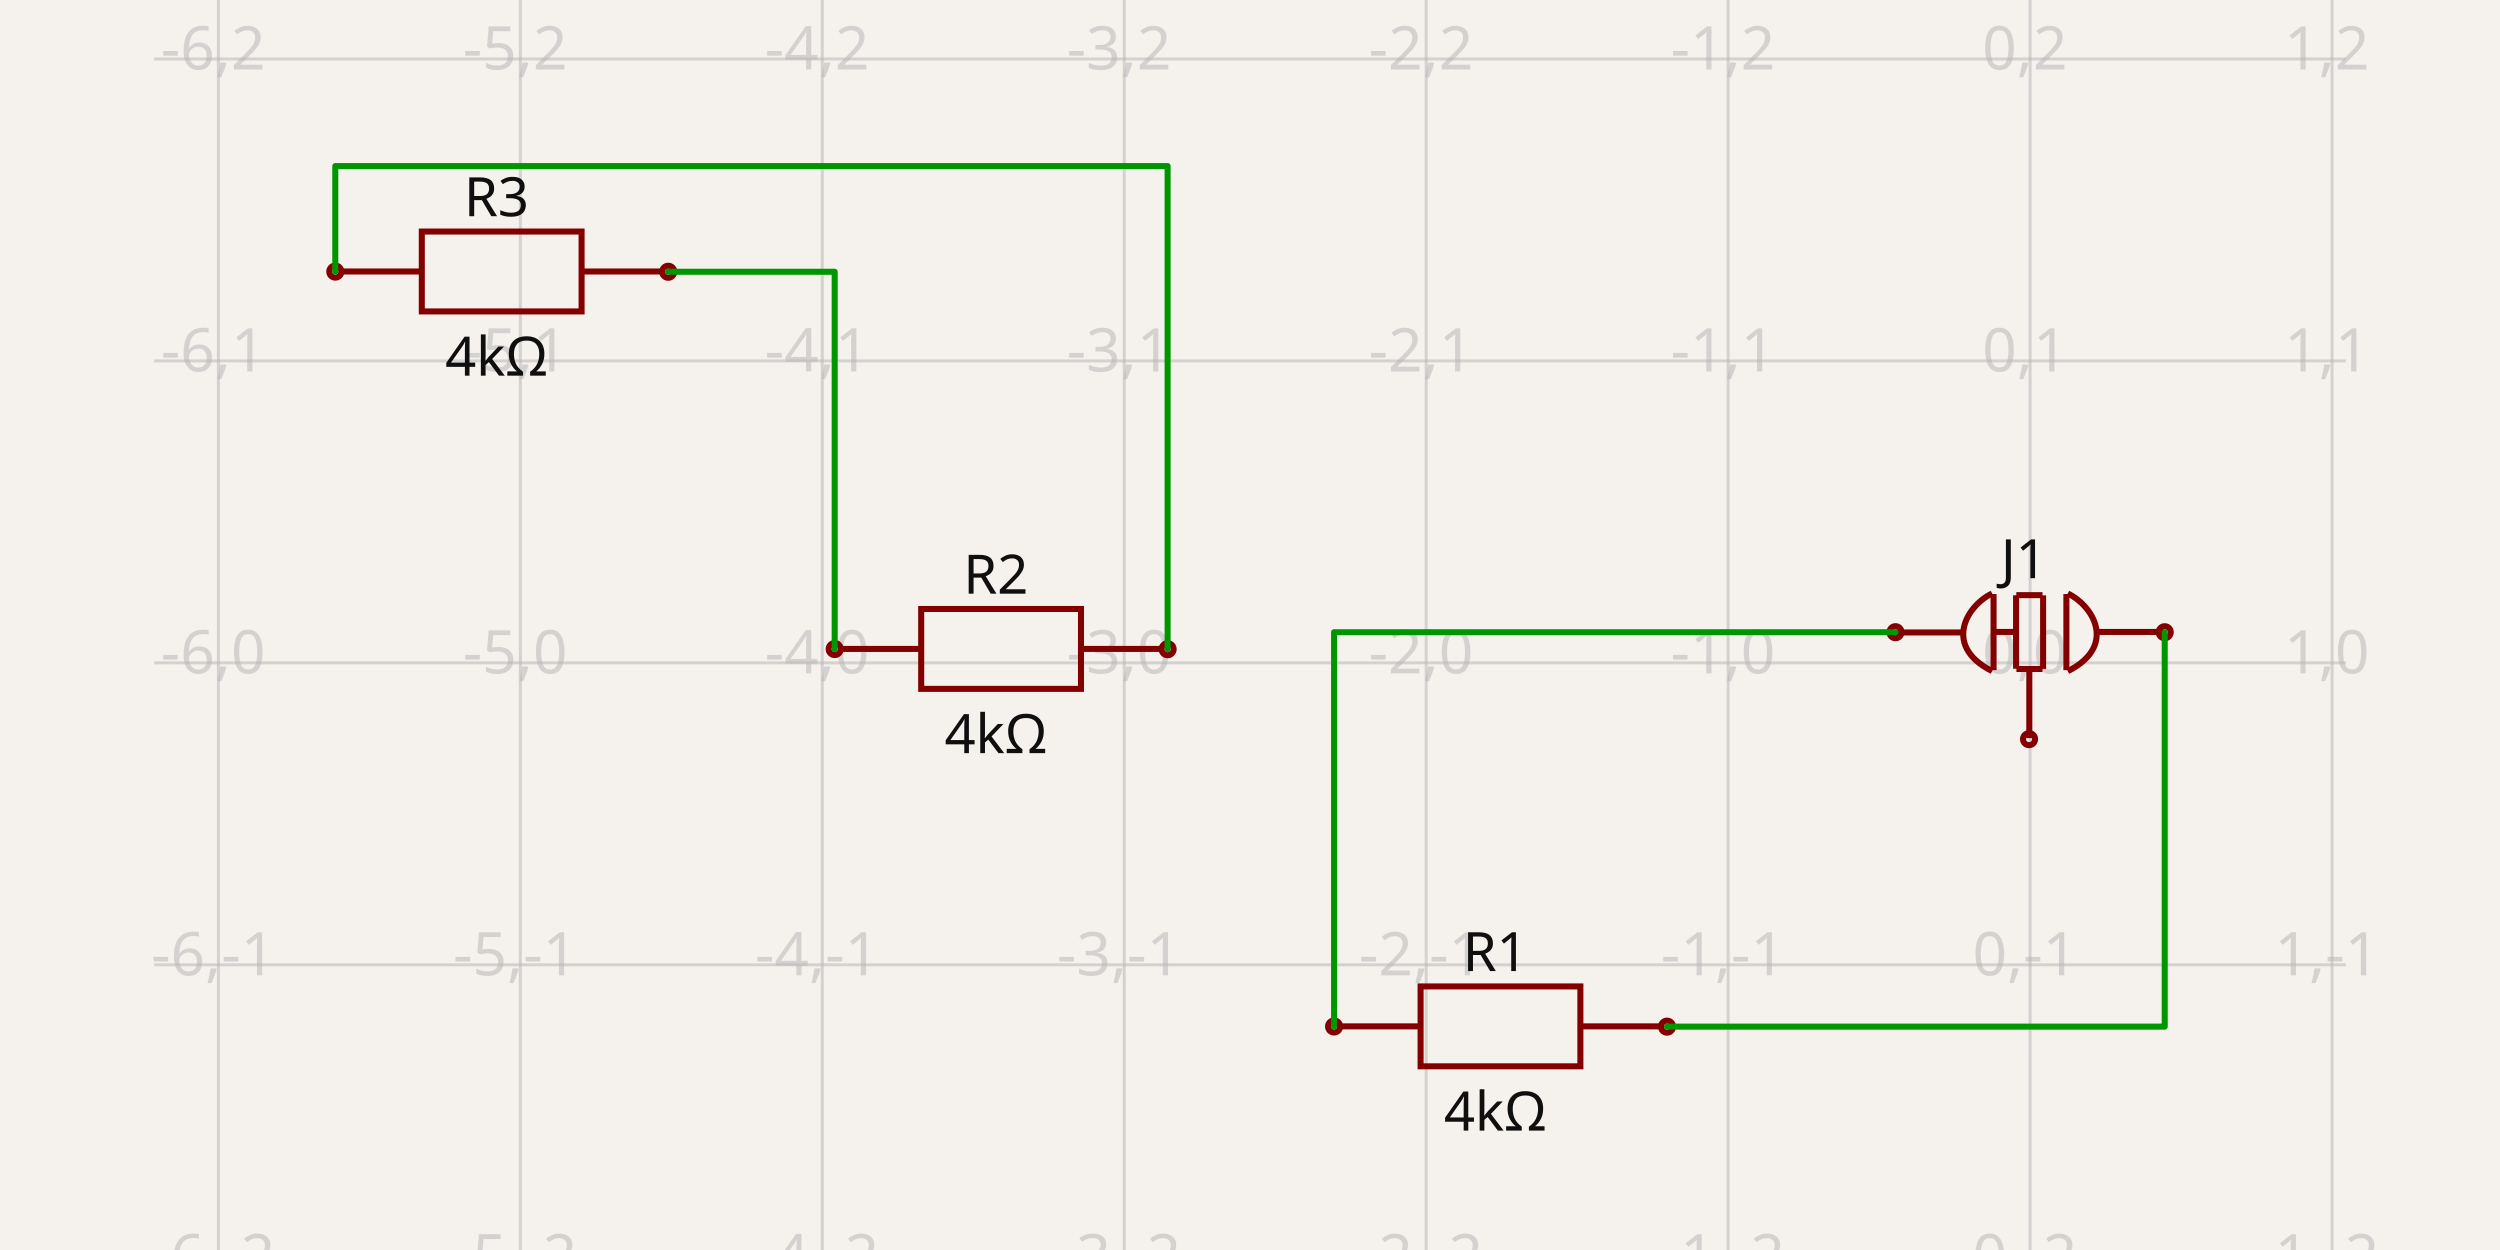
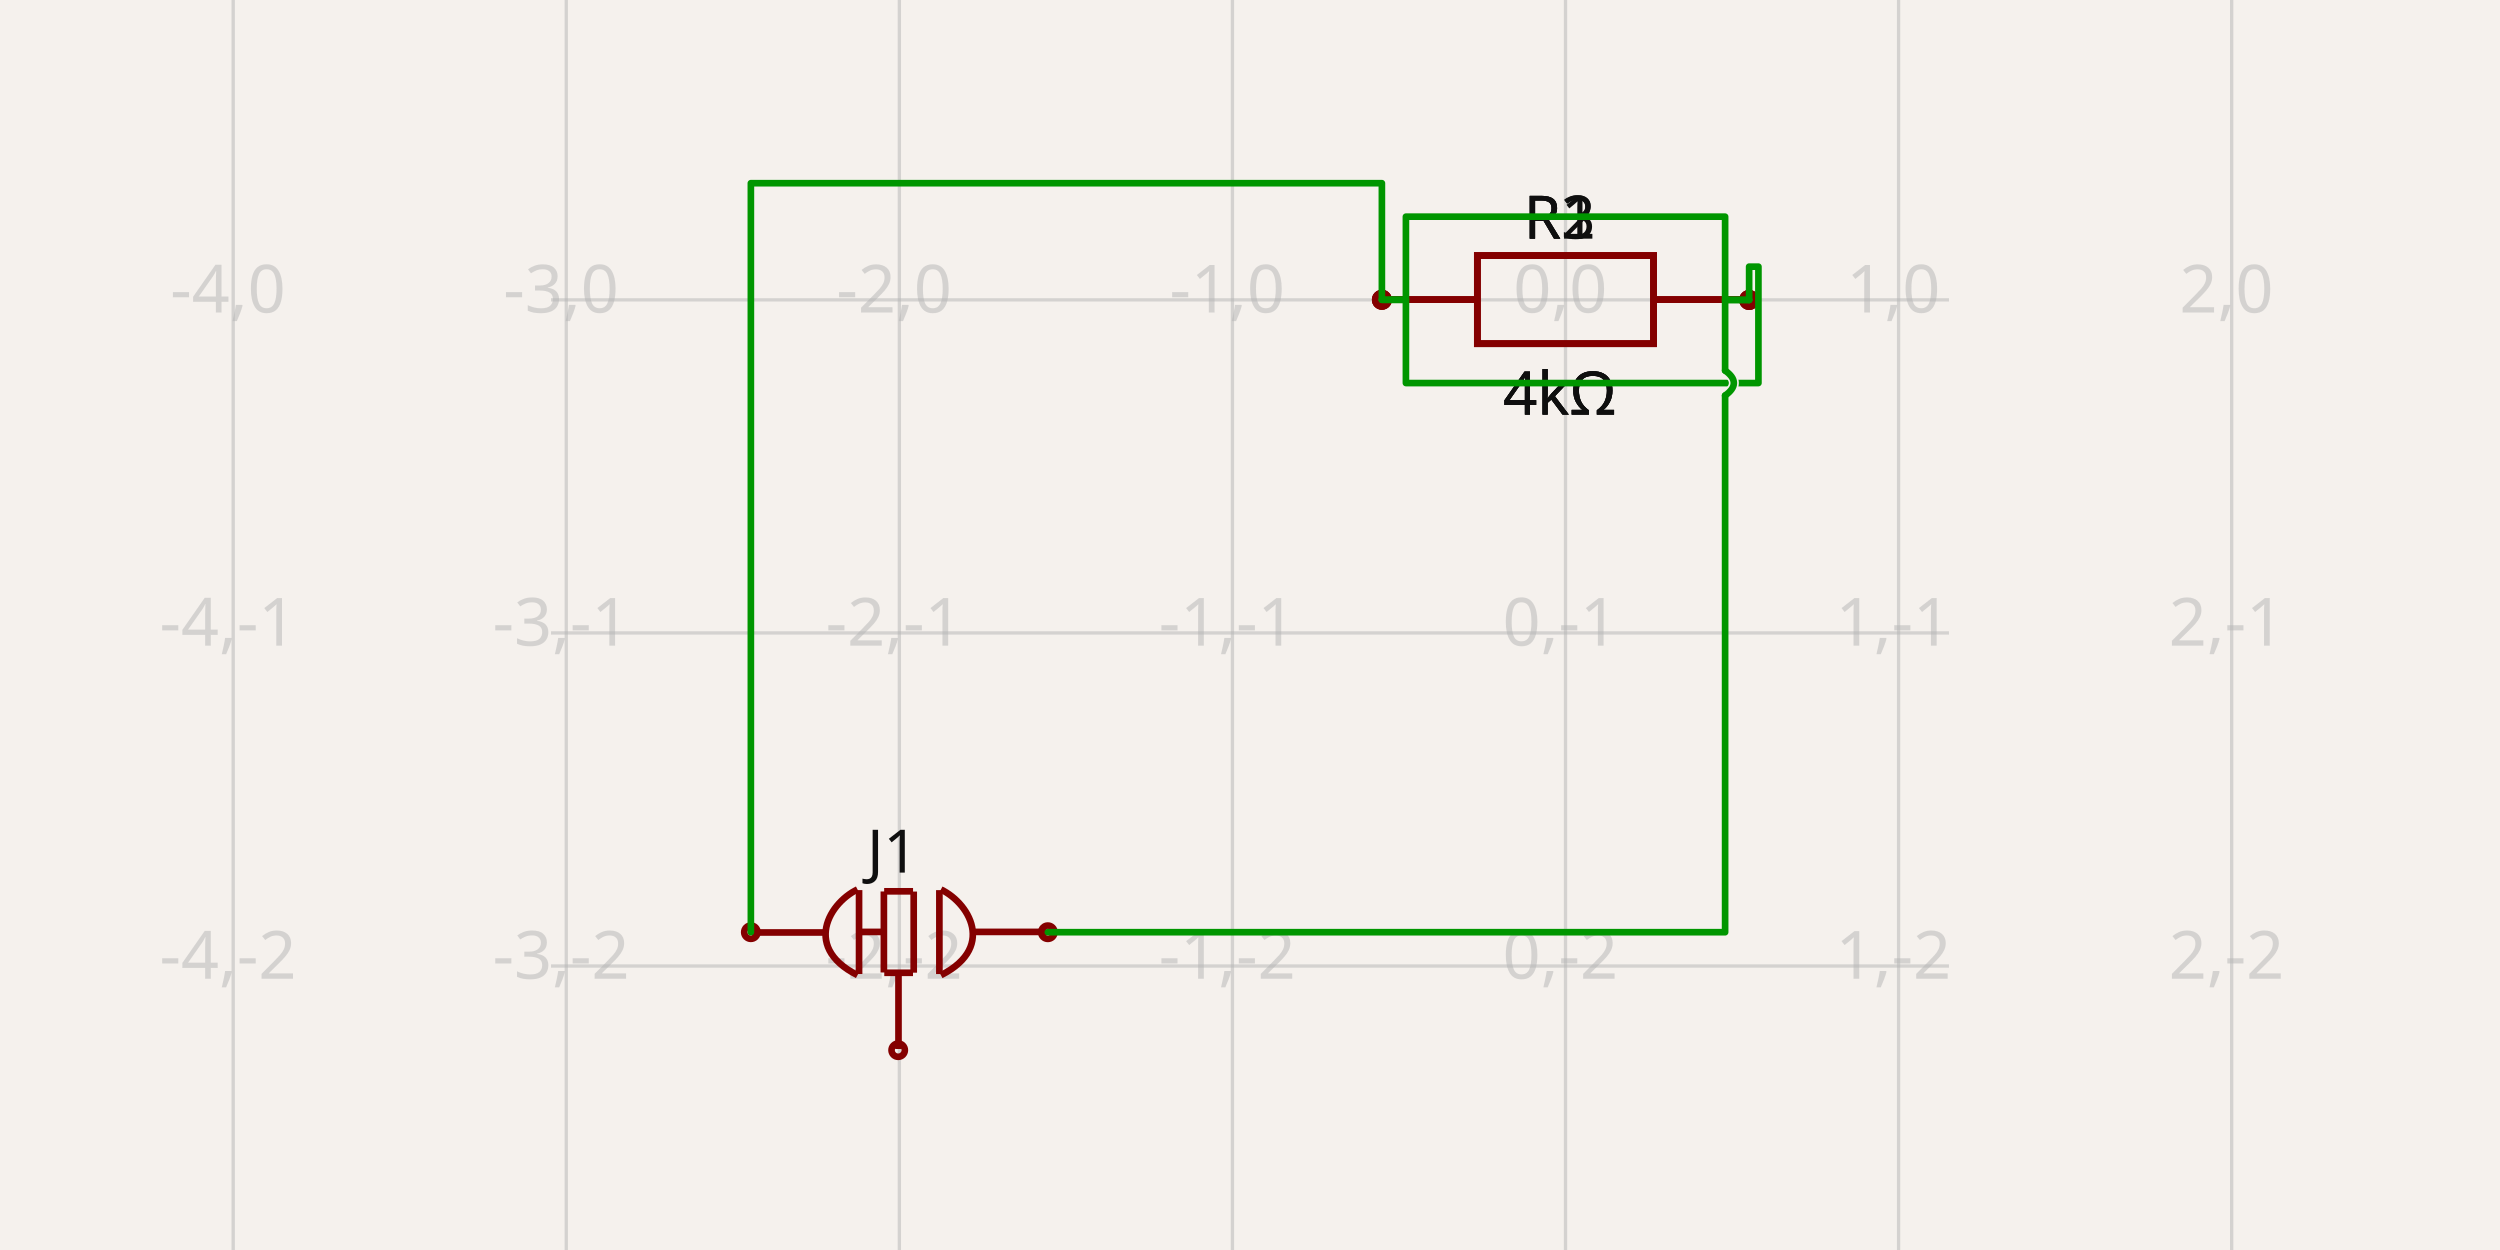
- <svg xmlns="http://www.w3.org/2000/svg" width="1200" height="600" style="background-color: rgb(245, 241, 237)" data-real-to-screen-transform="matrix(144.9375470753,0,0,-144.9375470753,974.4473630975,318.1754111736)">
+ <svg xmlns="http://www.w3.org/2000/svg" width="1200" height="600" style="background-color: rgb(245, 241, 237)" data-real-to-screen-transform="matrix(159.8775432027,0,0,-159.8775432027,751.4448101804,143.9334754211)">
  <style>
              .boundary { fill: rgb(245, 241, 237); }
              .schematic-boundary { fill: none; stroke: #fff; }
              .component { fill: none; stroke: rgb(132, 0, 0); }
              .chip { fill: rgb(255, 255, 194); stroke: rgb(132, 0, 0); }
              .component-pin { fill: none; stroke: rgb(132, 0, 0); }
              .trace:hover {
                filter: invert(1);
              }
              .trace:hover .trace-crossing-outline {
                opacity: 0;
              }
              .text { font-family: sans-serif; fill: rgb(0, 150, 0); }
              .pin-number { fill: rgb(169, 0, 0); }
              .port-label { fill: rgb(0, 100, 100); }
              .component-name { fill: rgb(0, 100, 100); }
            </style>
  <rect class="boundary" x="0" y="0" width="1200" height="600" />
  <g class="grid">
-     <line x1="-40.115" y1="600" x2="-40.115" y2="-1.1198153515579179e-10" stroke="rgb(181, 181, 181)" stroke-width="1.449" stroke-opacity="0.5" />
-     <line x1="104.822" y1="600" x2="104.822" y2="-1.1198153515579179e-10" stroke="rgb(181, 181, 181)" stroke-width="1.449" stroke-opacity="0.5" />
-     <line x1="249.76" y1="600" x2="249.76" y2="-1.1198153515579179e-10" stroke="rgb(181, 181, 181)" stroke-width="1.449" stroke-opacity="0.5" />
-     <line x1="394.697" y1="600" x2="394.697" y2="-1.1198153515579179e-10" stroke="rgb(181, 181, 181)" stroke-width="1.449" stroke-opacity="0.5" />
-     <line x1="539.635" y1="600" x2="539.635" y2="-1.1198153515579179e-10" stroke="rgb(181, 181, 181)" stroke-width="1.449" stroke-opacity="0.5" />
-     <line x1="684.572" y1="600" x2="684.572" y2="-1.1198153515579179e-10" stroke="rgb(181, 181, 181)" stroke-width="1.449" stroke-opacity="0.5" />
-     <line x1="829.51" y1="600" x2="829.51" y2="-1.1198153515579179e-10" stroke="rgb(181, 181, 181)" stroke-width="1.449" stroke-opacity="0.5" />
-     <line x1="974.447" y1="600" x2="974.447" y2="-1.1198153515579179e-10" stroke="rgb(181, 181, 181)" stroke-width="1.449" stroke-opacity="0.5" />
-     <line x1="1119.385" y1="600" x2="1119.385" y2="-1.1198153515579179e-10" stroke="rgb(181, 181, 181)" stroke-width="1.449" stroke-opacity="0.5" />
-     <line x1="1264.322" y1="600" x2="1264.322" y2="-1.1198153515579179e-10" stroke="rgb(181, 181, 181)" stroke-width="1.449" stroke-opacity="0.5" />
-     <line x1="73.977" y1="608.051" x2="1126.023" y2="608.051" stroke="rgb(181, 181, 181)" stroke-width="1.449" stroke-opacity="0.5" />
-     <line x1="73.977" y1="463.113" x2="1126.023" y2="463.113" stroke="rgb(181, 181, 181)" stroke-width="1.449" stroke-opacity="0.5" />
-     <line x1="73.977" y1="318.175" x2="1126.023" y2="318.175" stroke="rgb(181, 181, 181)" stroke-width="1.449" stroke-opacity="0.5" />
-     <line x1="73.977" y1="173.238" x2="1126.023" y2="173.238" stroke="rgb(181, 181, 181)" stroke-width="1.449" stroke-opacity="0.5" />
-     <line x1="73.977" y1="28.3" x2="1126.023" y2="28.3" stroke="rgb(181, 181, 181)" stroke-width="1.449" stroke-opacity="0.5" />
-     <line x1="73.977" y1="-116.637" x2="1126.023" y2="-116.637" stroke="rgb(181, 181, 181)" stroke-width="1.449" stroke-opacity="0.5" />
-     <text x="-42.615" y="603.051" fill="rgb(181, 181, 181)" font-size="28.988" fill-opacity="0.5" text-anchor="middle" dominant-baseline="middle" font-family="sans-serif">-7,-2</text>
-     <text x="-42.615" y="458.113" fill="rgb(181, 181, 181)" font-size="28.988" fill-opacity="0.5" text-anchor="middle" dominant-baseline="middle" font-family="sans-serif">-7,-1</text>
-     <text x="-42.615" y="313.175" fill="rgb(181, 181, 181)" font-size="28.988" fill-opacity="0.5" text-anchor="middle" dominant-baseline="middle" font-family="sans-serif">-7,0</text>
-     <text x="-42.615" y="168.238" fill="rgb(181, 181, 181)" font-size="28.988" fill-opacity="0.5" text-anchor="middle" dominant-baseline="middle" font-family="sans-serif">-7,1</text>
-     <text x="-42.615" y="23.3" fill="rgb(181, 181, 181)" font-size="28.988" fill-opacity="0.5" text-anchor="middle" dominant-baseline="middle" font-family="sans-serif">-7,2</text>
-     <text x="-42.615" y="-121.637" fill="rgb(181, 181, 181)" font-size="28.988" fill-opacity="0.5" text-anchor="middle" dominant-baseline="middle" font-family="sans-serif">-7,3</text>
-     <text x="102.322" y="603.051" fill="rgb(181, 181, 181)" font-size="28.988" fill-opacity="0.5" text-anchor="middle" dominant-baseline="middle" font-family="sans-serif">-6,-2</text>
-     <text x="102.322" y="458.113" fill="rgb(181, 181, 181)" font-size="28.988" fill-opacity="0.5" text-anchor="middle" dominant-baseline="middle" font-family="sans-serif">-6,-1</text>
-     <text x="102.322" y="313.175" fill="rgb(181, 181, 181)" font-size="28.988" fill-opacity="0.5" text-anchor="middle" dominant-baseline="middle" font-family="sans-serif">-6,0</text>
-     <text x="102.322" y="168.238" fill="rgb(181, 181, 181)" font-size="28.988" fill-opacity="0.5" text-anchor="middle" dominant-baseline="middle" font-family="sans-serif">-6,1</text>
-     <text x="102.322" y="23.3" fill="rgb(181, 181, 181)" font-size="28.988" fill-opacity="0.5" text-anchor="middle" dominant-baseline="middle" font-family="sans-serif">-6,2</text>
-     <text x="102.322" y="-121.637" fill="rgb(181, 181, 181)" font-size="28.988" fill-opacity="0.5" text-anchor="middle" dominant-baseline="middle" font-family="sans-serif">-6,3</text>
-     <text x="247.26" y="603.051" fill="rgb(181, 181, 181)" font-size="28.988" fill-opacity="0.5" text-anchor="middle" dominant-baseline="middle" font-family="sans-serif">-5,-2</text>
-     <text x="247.26" y="458.113" fill="rgb(181, 181, 181)" font-size="28.988" fill-opacity="0.5" text-anchor="middle" dominant-baseline="middle" font-family="sans-serif">-5,-1</text>
-     <text x="247.26" y="313.175" fill="rgb(181, 181, 181)" font-size="28.988" fill-opacity="0.5" text-anchor="middle" dominant-baseline="middle" font-family="sans-serif">-5,0</text>
-     <text x="247.26" y="168.238" fill="rgb(181, 181, 181)" font-size="28.988" fill-opacity="0.5" text-anchor="middle" dominant-baseline="middle" font-family="sans-serif">-5,1</text>
-     <text x="247.26" y="23.3" fill="rgb(181, 181, 181)" font-size="28.988" fill-opacity="0.5" text-anchor="middle" dominant-baseline="middle" font-family="sans-serif">-5,2</text>
-     <text x="247.26" y="-121.637" fill="rgb(181, 181, 181)" font-size="28.988" fill-opacity="0.5" text-anchor="middle" dominant-baseline="middle" font-family="sans-serif">-5,3</text>
-     <text x="392.197" y="603.051" fill="rgb(181, 181, 181)" font-size="28.988" fill-opacity="0.5" text-anchor="middle" dominant-baseline="middle" font-family="sans-serif">-4,-2</text>
-     <text x="392.197" y="458.113" fill="rgb(181, 181, 181)" font-size="28.988" fill-opacity="0.5" text-anchor="middle" dominant-baseline="middle" font-family="sans-serif">-4,-1</text>
-     <text x="392.197" y="313.175" fill="rgb(181, 181, 181)" font-size="28.988" fill-opacity="0.5" text-anchor="middle" dominant-baseline="middle" font-family="sans-serif">-4,0</text>
-     <text x="392.197" y="168.238" fill="rgb(181, 181, 181)" font-size="28.988" fill-opacity="0.5" text-anchor="middle" dominant-baseline="middle" font-family="sans-serif">-4,1</text>
-     <text x="392.197" y="23.3" fill="rgb(181, 181, 181)" font-size="28.988" fill-opacity="0.5" text-anchor="middle" dominant-baseline="middle" font-family="sans-serif">-4,2</text>
-     <text x="392.197" y="-121.637" fill="rgb(181, 181, 181)" font-size="28.988" fill-opacity="0.5" text-anchor="middle" dominant-baseline="middle" font-family="sans-serif">-4,3</text>
-     <text x="537.135" y="603.051" fill="rgb(181, 181, 181)" font-size="28.988" fill-opacity="0.5" text-anchor="middle" dominant-baseline="middle" font-family="sans-serif">-3,-2</text>
-     <text x="537.135" y="458.113" fill="rgb(181, 181, 181)" font-size="28.988" fill-opacity="0.5" text-anchor="middle" dominant-baseline="middle" font-family="sans-serif">-3,-1</text>
-     <text x="537.135" y="313.175" fill="rgb(181, 181, 181)" font-size="28.988" fill-opacity="0.5" text-anchor="middle" dominant-baseline="middle" font-family="sans-serif">-3,0</text>
-     <text x="537.135" y="168.238" fill="rgb(181, 181, 181)" font-size="28.988" fill-opacity="0.5" text-anchor="middle" dominant-baseline="middle" font-family="sans-serif">-3,1</text>
-     <text x="537.135" y="23.3" fill="rgb(181, 181, 181)" font-size="28.988" fill-opacity="0.5" text-anchor="middle" dominant-baseline="middle" font-family="sans-serif">-3,2</text>
-     <text x="537.135" y="-121.637" fill="rgb(181, 181, 181)" font-size="28.988" fill-opacity="0.5" text-anchor="middle" dominant-baseline="middle" font-family="sans-serif">-3,3</text>
-     <text x="682.072" y="603.051" fill="rgb(181, 181, 181)" font-size="28.988" fill-opacity="0.5" text-anchor="middle" dominant-baseline="middle" font-family="sans-serif">-2,-2</text>
-     <text x="682.072" y="458.113" fill="rgb(181, 181, 181)" font-size="28.988" fill-opacity="0.5" text-anchor="middle" dominant-baseline="middle" font-family="sans-serif">-2,-1</text>
-     <text x="682.072" y="313.175" fill="rgb(181, 181, 181)" font-size="28.988" fill-opacity="0.5" text-anchor="middle" dominant-baseline="middle" font-family="sans-serif">-2,0</text>
-     <text x="682.072" y="168.238" fill="rgb(181, 181, 181)" font-size="28.988" fill-opacity="0.5" text-anchor="middle" dominant-baseline="middle" font-family="sans-serif">-2,1</text>
-     <text x="682.072" y="23.3" fill="rgb(181, 181, 181)" font-size="28.988" fill-opacity="0.5" text-anchor="middle" dominant-baseline="middle" font-family="sans-serif">-2,2</text>
-     <text x="682.072" y="-121.637" fill="rgb(181, 181, 181)" font-size="28.988" fill-opacity="0.5" text-anchor="middle" dominant-baseline="middle" font-family="sans-serif">-2,3</text>
-     <text x="827.01" y="603.051" fill="rgb(181, 181, 181)" font-size="28.988" fill-opacity="0.5" text-anchor="middle" dominant-baseline="middle" font-family="sans-serif">-1,-2</text>
-     <text x="827.01" y="458.113" fill="rgb(181, 181, 181)" font-size="28.988" fill-opacity="0.5" text-anchor="middle" dominant-baseline="middle" font-family="sans-serif">-1,-1</text>
-     <text x="827.01" y="313.175" fill="rgb(181, 181, 181)" font-size="28.988" fill-opacity="0.5" text-anchor="middle" dominant-baseline="middle" font-family="sans-serif">-1,0</text>
-     <text x="827.01" y="168.238" fill="rgb(181, 181, 181)" font-size="28.988" fill-opacity="0.5" text-anchor="middle" dominant-baseline="middle" font-family="sans-serif">-1,1</text>
-     <text x="827.01" y="23.3" fill="rgb(181, 181, 181)" font-size="28.988" fill-opacity="0.5" text-anchor="middle" dominant-baseline="middle" font-family="sans-serif">-1,2</text>
-     <text x="827.01" y="-121.637" fill="rgb(181, 181, 181)" font-size="28.988" fill-opacity="0.5" text-anchor="middle" dominant-baseline="middle" font-family="sans-serif">-1,3</text>
-     <text x="971.947" y="603.051" fill="rgb(181, 181, 181)" font-size="28.988" fill-opacity="0.5" text-anchor="middle" dominant-baseline="middle" font-family="sans-serif">0,-2</text>
-     <text x="971.947" y="458.113" fill="rgb(181, 181, 181)" font-size="28.988" fill-opacity="0.5" text-anchor="middle" dominant-baseline="middle" font-family="sans-serif">0,-1</text>
-     <text x="971.947" y="313.175" fill="rgb(181, 181, 181)" font-size="28.988" fill-opacity="0.5" text-anchor="middle" dominant-baseline="middle" font-family="sans-serif">0,0</text>
-     <text x="971.947" y="168.238" fill="rgb(181, 181, 181)" font-size="28.988" fill-opacity="0.5" text-anchor="middle" dominant-baseline="middle" font-family="sans-serif">0,1</text>
-     <text x="971.947" y="23.3" fill="rgb(181, 181, 181)" font-size="28.988" fill-opacity="0.5" text-anchor="middle" dominant-baseline="middle" font-family="sans-serif">0,2</text>
-     <text x="971.947" y="-121.637" fill="rgb(181, 181, 181)" font-size="28.988" fill-opacity="0.5" text-anchor="middle" dominant-baseline="middle" font-family="sans-serif">0,3</text>
-     <text x="1116.885" y="603.051" fill="rgb(181, 181, 181)" font-size="28.988" fill-opacity="0.5" text-anchor="middle" dominant-baseline="middle" font-family="sans-serif">1,-2</text>
-     <text x="1116.885" y="458.113" fill="rgb(181, 181, 181)" font-size="28.988" fill-opacity="0.5" text-anchor="middle" dominant-baseline="middle" font-family="sans-serif">1,-1</text>
-     <text x="1116.885" y="313.175" fill="rgb(181, 181, 181)" font-size="28.988" fill-opacity="0.5" text-anchor="middle" dominant-baseline="middle" font-family="sans-serif">1,0</text>
-     <text x="1116.885" y="168.238" fill="rgb(181, 181, 181)" font-size="28.988" fill-opacity="0.5" text-anchor="middle" dominant-baseline="middle" font-family="sans-serif">1,1</text>
-     <text x="1116.885" y="23.3" fill="rgb(181, 181, 181)" font-size="28.988" fill-opacity="0.5" text-anchor="middle" dominant-baseline="middle" font-family="sans-serif">1,2</text>
-     <text x="1116.885" y="-121.637" fill="rgb(181, 181, 181)" font-size="28.988" fill-opacity="0.5" text-anchor="middle" dominant-baseline="middle" font-family="sans-serif">1,3</text>
-     <text x="1261.822" y="603.051" fill="rgb(181, 181, 181)" font-size="28.988" fill-opacity="0.5" text-anchor="middle" dominant-baseline="middle" font-family="sans-serif">2,-2</text>
-     <text x="1261.822" y="458.113" fill="rgb(181, 181, 181)" font-size="28.988" fill-opacity="0.5" text-anchor="middle" dominant-baseline="middle" font-family="sans-serif">2,-1</text>
-     <text x="1261.822" y="313.175" fill="rgb(181, 181, 181)" font-size="28.988" fill-opacity="0.5" text-anchor="middle" dominant-baseline="middle" font-family="sans-serif">2,0</text>
-     <text x="1261.822" y="168.238" fill="rgb(181, 181, 181)" font-size="28.988" fill-opacity="0.5" text-anchor="middle" dominant-baseline="middle" font-family="sans-serif">2,1</text>
-     <text x="1261.822" y="23.3" fill="rgb(181, 181, 181)" font-size="28.988" fill-opacity="0.5" text-anchor="middle" dominant-baseline="middle" font-family="sans-serif">2,2</text>
-     <text x="1261.822" y="-121.637" fill="rgb(181, 181, 181)" font-size="28.988" fill-opacity="0.5" text-anchor="middle" dominant-baseline="middle" font-family="sans-serif">2,3</text>
+     <line x1="111.935" y1="600" x2="111.935" y2="-1.000444171950221e-11" stroke="rgb(181, 181, 181)" stroke-width="1.599" stroke-opacity="0.5" />
+     <line x1="271.812" y1="600" x2="271.812" y2="-1.000444171950221e-11" stroke="rgb(181, 181, 181)" stroke-width="1.599" stroke-opacity="0.5" />
+     <line x1="431.69" y1="600" x2="431.69" y2="-1.000444171950221e-11" stroke="rgb(181, 181, 181)" stroke-width="1.599" stroke-opacity="0.5" />
+     <line x1="591.567" y1="600" x2="591.567" y2="-1.000444171950221e-11" stroke="rgb(181, 181, 181)" stroke-width="1.599" stroke-opacity="0.5" />
+     <line x1="751.445" y1="600" x2="751.445" y2="-1.000444171950221e-11" stroke="rgb(181, 181, 181)" stroke-width="1.599" stroke-opacity="0.5" />
+     <line x1="911.322" y1="600" x2="911.322" y2="-1.000444171950221e-11" stroke="rgb(181, 181, 181)" stroke-width="1.599" stroke-opacity="0.5" />
+     <line x1="1071.2" y1="600" x2="1071.2" y2="-1.000444171950221e-11" stroke="rgb(181, 181, 181)" stroke-width="1.599" stroke-opacity="0.5" />
+     <line x1="264.49" y1="623.566" x2="935.51" y2="623.566" stroke="rgb(181, 181, 181)" stroke-width="1.599" stroke-opacity="0.5" />
+     <line x1="264.49" y1="463.689" x2="935.51" y2="463.689" stroke="rgb(181, 181, 181)" stroke-width="1.599" stroke-opacity="0.5" />
+     <line x1="264.49" y1="303.811" x2="935.51" y2="303.811" stroke="rgb(181, 181, 181)" stroke-width="1.599" stroke-opacity="0.5" />
+     <line x1="264.49" y1="143.933" x2="935.51" y2="143.933" stroke="rgb(181, 181, 181)" stroke-width="1.599" stroke-opacity="0.5" />
+     <line x1="264.49" y1="-15.944" x2="935.51" y2="-15.944" stroke="rgb(181, 181, 181)" stroke-width="1.599" stroke-opacity="0.5" />
+     <text x="109.435" y="618.566" fill="rgb(181, 181, 181)" font-size="31.976" fill-opacity="0.5" text-anchor="middle" dominant-baseline="middle" font-family="sans-serif">-4,-3</text>
+     <text x="109.435" y="458.689" fill="rgb(181, 181, 181)" font-size="31.976" fill-opacity="0.5" text-anchor="middle" dominant-baseline="middle" font-family="sans-serif">-4,-2</text>
+     <text x="109.435" y="298.811" fill="rgb(181, 181, 181)" font-size="31.976" fill-opacity="0.5" text-anchor="middle" dominant-baseline="middle" font-family="sans-serif">-4,-1</text>
+     <text x="109.435" y="138.933" fill="rgb(181, 181, 181)" font-size="31.976" fill-opacity="0.5" text-anchor="middle" dominant-baseline="middle" font-family="sans-serif">-4,0</text>
+     <text x="109.435" y="-20.944" fill="rgb(181, 181, 181)" font-size="31.976" fill-opacity="0.5" text-anchor="middle" dominant-baseline="middle" font-family="sans-serif">-4,1</text>
+     <text x="269.312" y="618.566" fill="rgb(181, 181, 181)" font-size="31.976" fill-opacity="0.5" text-anchor="middle" dominant-baseline="middle" font-family="sans-serif">-3,-3</text>
+     <text x="269.312" y="458.689" fill="rgb(181, 181, 181)" font-size="31.976" fill-opacity="0.5" text-anchor="middle" dominant-baseline="middle" font-family="sans-serif">-3,-2</text>
+     <text x="269.312" y="298.811" fill="rgb(181, 181, 181)" font-size="31.976" fill-opacity="0.5" text-anchor="middle" dominant-baseline="middle" font-family="sans-serif">-3,-1</text>
+     <text x="269.312" y="138.933" fill="rgb(181, 181, 181)" font-size="31.976" fill-opacity="0.5" text-anchor="middle" dominant-baseline="middle" font-family="sans-serif">-3,0</text>
+     <text x="269.312" y="-20.944" fill="rgb(181, 181, 181)" font-size="31.976" fill-opacity="0.5" text-anchor="middle" dominant-baseline="middle" font-family="sans-serif">-3,1</text>
+     <text x="429.19" y="618.566" fill="rgb(181, 181, 181)" font-size="31.976" fill-opacity="0.5" text-anchor="middle" dominant-baseline="middle" font-family="sans-serif">-2,-3</text>
+     <text x="429.19" y="458.689" fill="rgb(181, 181, 181)" font-size="31.976" fill-opacity="0.5" text-anchor="middle" dominant-baseline="middle" font-family="sans-serif">-2,-2</text>
+     <text x="429.19" y="298.811" fill="rgb(181, 181, 181)" font-size="31.976" fill-opacity="0.5" text-anchor="middle" dominant-baseline="middle" font-family="sans-serif">-2,-1</text>
+     <text x="429.19" y="138.933" fill="rgb(181, 181, 181)" font-size="31.976" fill-opacity="0.5" text-anchor="middle" dominant-baseline="middle" font-family="sans-serif">-2,0</text>
+     <text x="429.19" y="-20.944" fill="rgb(181, 181, 181)" font-size="31.976" fill-opacity="0.5" text-anchor="middle" dominant-baseline="middle" font-family="sans-serif">-2,1</text>
+     <text x="589.067" y="618.566" fill="rgb(181, 181, 181)" font-size="31.976" fill-opacity="0.5" text-anchor="middle" dominant-baseline="middle" font-family="sans-serif">-1,-3</text>
+     <text x="589.067" y="458.689" fill="rgb(181, 181, 181)" font-size="31.976" fill-opacity="0.5" text-anchor="middle" dominant-baseline="middle" font-family="sans-serif">-1,-2</text>
+     <text x="589.067" y="298.811" fill="rgb(181, 181, 181)" font-size="31.976" fill-opacity="0.5" text-anchor="middle" dominant-baseline="middle" font-family="sans-serif">-1,-1</text>
+     <text x="589.067" y="138.933" fill="rgb(181, 181, 181)" font-size="31.976" fill-opacity="0.5" text-anchor="middle" dominant-baseline="middle" font-family="sans-serif">-1,0</text>
+     <text x="589.067" y="-20.944" fill="rgb(181, 181, 181)" font-size="31.976" fill-opacity="0.5" text-anchor="middle" dominant-baseline="middle" font-family="sans-serif">-1,1</text>
+     <text x="748.945" y="618.566" fill="rgb(181, 181, 181)" font-size="31.976" fill-opacity="0.5" text-anchor="middle" dominant-baseline="middle" font-family="sans-serif">0,-3</text>
+     <text x="748.945" y="458.689" fill="rgb(181, 181, 181)" font-size="31.976" fill-opacity="0.5" text-anchor="middle" dominant-baseline="middle" font-family="sans-serif">0,-2</text>
+     <text x="748.945" y="298.811" fill="rgb(181, 181, 181)" font-size="31.976" fill-opacity="0.5" text-anchor="middle" dominant-baseline="middle" font-family="sans-serif">0,-1</text>
+     <text x="748.945" y="138.933" fill="rgb(181, 181, 181)" font-size="31.976" fill-opacity="0.5" text-anchor="middle" dominant-baseline="middle" font-family="sans-serif">0,0</text>
+     <text x="748.945" y="-20.944" fill="rgb(181, 181, 181)" font-size="31.976" fill-opacity="0.5" text-anchor="middle" dominant-baseline="middle" font-family="sans-serif">0,1</text>
+     <text x="908.822" y="618.566" fill="rgb(181, 181, 181)" font-size="31.976" fill-opacity="0.5" text-anchor="middle" dominant-baseline="middle" font-family="sans-serif">1,-3</text>
+     <text x="908.822" y="458.689" fill="rgb(181, 181, 181)" font-size="31.976" fill-opacity="0.5" text-anchor="middle" dominant-baseline="middle" font-family="sans-serif">1,-2</text>
+     <text x="908.822" y="298.811" fill="rgb(181, 181, 181)" font-size="31.976" fill-opacity="0.5" text-anchor="middle" dominant-baseline="middle" font-family="sans-serif">1,-1</text>
+     <text x="908.822" y="138.933" fill="rgb(181, 181, 181)" font-size="31.976" fill-opacity="0.5" text-anchor="middle" dominant-baseline="middle" font-family="sans-serif">1,0</text>
+     <text x="908.822" y="-20.944" fill="rgb(181, 181, 181)" font-size="31.976" fill-opacity="0.5" text-anchor="middle" dominant-baseline="middle" font-family="sans-serif">1,1</text>
+     <text x="1068.7" y="618.566" fill="rgb(181, 181, 181)" font-size="31.976" fill-opacity="0.5" text-anchor="middle" dominant-baseline="middle" font-family="sans-serif">2,-3</text>
+     <text x="1068.7" y="458.689" fill="rgb(181, 181, 181)" font-size="31.976" fill-opacity="0.5" text-anchor="middle" dominant-baseline="middle" font-family="sans-serif">2,-2</text>
+     <text x="1068.7" y="298.811" fill="rgb(181, 181, 181)" font-size="31.976" fill-opacity="0.5" text-anchor="middle" dominant-baseline="middle" font-family="sans-serif">2,-1</text>
+     <text x="1068.7" y="138.933" fill="rgb(181, 181, 181)" font-size="31.976" fill-opacity="0.5" text-anchor="middle" dominant-baseline="middle" font-family="sans-serif">2,0</text>
+     <text x="1068.7" y="-20.944" fill="rgb(181, 181, 181)" font-size="31.976" fill-opacity="0.5" text-anchor="middle" dominant-baseline="middle" font-family="sans-serif">2,1</text>
  </g>
  <g data-circuit-json-type="schematic_component" data-schematic-component-id="schematic_component_0">
-     <rect class="component-overlay" x="643.536" y="473.483" width="153.392" height="38.348" fill="transparent" />
-     <path d="M 643.536 492.657 L 681.884 492.657" stroke="rgb(132, 0, 0)" fill="none" stroke-width="2.899px" />
-     <path d="M 758.58 492.657 L 796.928 492.657" stroke="rgb(132, 0, 0)" fill="none" stroke-width="2.899px" />
-     <path d="M 720.232 473.483 L 758.58 473.483 L 758.58 511.831 L 681.884 511.831 L 681.884 473.483 L 720.232 473.483" stroke="rgb(132, 0, 0)" fill="none" stroke-width="2.899px" />
-     <text x="717.722" y="466.117" fill="rgb(15, 15, 15)" font-family="sans-serif" text-anchor="middle" dominant-baseline="auto" font-size="26.089px">R1</text>
-     <text x="717.722" y="522.432" fill="rgb(15, 15, 15)" font-family="sans-serif" text-anchor="middle" dominant-baseline="hanging" font-size="26.089px">4kΩ</text>
-     <circle cx="640.356" cy="492.708" r="2.899px" stroke-width="2.899px" fill="none" stroke="rgb(132, 0, 0)" />
-     <circle cx="800.161" cy="492.788" r="2.899px" stroke-width="2.899px" fill="none" stroke="rgb(132, 0, 0)" />
+     <rect class="component-overlay" x="666.814" y="122.682" width="169.204" height="42.301" fill="transparent" />
+     <path d="M 666.814 143.833 L 709.114 143.833" stroke="rgb(132, 0, 0)" fill="none" stroke-width="3.198px" />
+     <path d="M 793.716 143.833 L 836.017 143.833" stroke="rgb(132, 0, 0)" fill="none" stroke-width="3.198px" />
+     <path d="M 751.415 122.682 L 793.716 122.682 L 793.716 164.983 L 709.114 164.983 L 709.114 122.682 L 751.415 122.682" stroke="rgb(132, 0, 0)" fill="none" stroke-width="3.198px" />
+     <text x="748.647" y="114.555" fill="rgb(15, 15, 15)" font-family="sans-serif" text-anchor="middle" dominant-baseline="auto" font-size="28.778px">R1</text>
+     <text x="748.647" y="176.68" fill="rgb(15, 15, 15)" font-family="sans-serif" text-anchor="middle" dominant-baseline="hanging" font-size="28.778px">4kΩ</text>
+     <circle cx="663.306" cy="143.89" r="3.198px" stroke-width="3.198px" fill="none" stroke="rgb(132, 0, 0)" />
+     <circle cx="839.584" cy="143.977" r="3.198px" stroke-width="3.198px" fill="none" stroke="rgb(132, 0, 0)" />
  </g>
  <g data-circuit-json-type="schematic_component" data-schematic-component-id="schematic_component_1">
-     <rect class="component-overlay" x="403.827" y="292.311" width="153.392" height="38.348" fill="transparent" />
-     <path d="M 403.827 311.485 L 442.175 311.485" stroke="rgb(132, 0, 0)" fill="none" stroke-width="2.899px" />
-     <path d="M 518.872 311.485 L 557.22 311.485" stroke="rgb(132, 0, 0)" fill="none" stroke-width="2.899px" />
-     <path d="M 480.524 292.311 L 518.872 292.311 L 518.872 330.659 L 442.175 330.659 L 442.175 292.311 L 480.524 292.311" stroke="rgb(132, 0, 0)" fill="none" stroke-width="2.899px" />
-     <text x="478.014" y="284.945" fill="rgb(15, 15, 15)" font-family="sans-serif" text-anchor="middle" dominant-baseline="auto" font-size="26.089px">R2</text>
-     <text x="478.014" y="341.26" fill="rgb(15, 15, 15)" font-family="sans-serif" text-anchor="middle" dominant-baseline="hanging" font-size="26.089px">4kΩ</text>
-     <circle cx="400.648" cy="311.537" r="2.899px" stroke-width="2.899px" fill="none" stroke="rgb(132, 0, 0)" />
-     <circle cx="560.453" cy="311.616" r="2.899px" stroke-width="2.899px" fill="none" stroke="rgb(132, 0, 0)" />
+     <rect class="component-overlay" x="666.814" y="122.682" width="169.204" height="42.301" fill="transparent" />
+     <path d="M 666.814 143.833 L 709.114 143.833" stroke="rgb(132, 0, 0)" fill="none" stroke-width="3.198px" />
+     <path d="M 793.716 143.833 L 836.017 143.833" stroke="rgb(132, 0, 0)" fill="none" stroke-width="3.198px" />
+     <path d="M 751.415 122.682 L 793.716 122.682 L 793.716 164.983 L 709.114 164.983 L 709.114 122.682 L 751.415 122.682" stroke="rgb(132, 0, 0)" fill="none" stroke-width="3.198px" />
+     <text x="748.647" y="114.555" fill="rgb(15, 15, 15)" font-family="sans-serif" text-anchor="middle" dominant-baseline="auto" font-size="28.778px">R2</text>
+     <text x="748.647" y="176.68" fill="rgb(15, 15, 15)" font-family="sans-serif" text-anchor="middle" dominant-baseline="hanging" font-size="28.778px">4kΩ</text>
+     <circle cx="663.306" cy="143.89" r="3.198px" stroke-width="3.198px" fill="none" stroke="rgb(132, 0, 0)" />
+     <circle cx="839.584" cy="143.977" r="3.198px" stroke-width="3.198px" fill="none" stroke="rgb(132, 0, 0)" />
  </g>
  <g data-circuit-json-type="schematic_component" data-schematic-component-id="schematic_component_2">
-     <rect class="component-overlay" x="164.119" y="111.139" width="153.392" height="38.348" fill="transparent" />
-     <path d="M 164.119 130.313 L 202.467 130.313" stroke="rgb(132, 0, 0)" fill="none" stroke-width="2.899px" />
-     <path d="M 279.163 130.313 L 317.512 130.313" stroke="rgb(132, 0, 0)" fill="none" stroke-width="2.899px" />
-     <path d="M 240.815 111.139 L 279.163 111.139 L 279.163 149.487 L 202.467 149.487 L 202.467 111.139 L 240.815 111.139" stroke="rgb(132, 0, 0)" fill="none" stroke-width="2.899px" />
-     <text x="238.306" y="103.773" fill="rgb(15, 15, 15)" font-family="sans-serif" text-anchor="middle" dominant-baseline="auto" font-size="26.089px">R3</text>
-     <text x="238.306" y="160.088" fill="rgb(15, 15, 15)" font-family="sans-serif" text-anchor="middle" dominant-baseline="hanging" font-size="26.089px">4kΩ</text>
-     <circle cx="160.939" cy="130.365" r="2.899px" stroke-width="2.899px" fill="none" stroke="rgb(132, 0, 0)" />
-     <circle cx="320.745" cy="130.444" r="2.899px" stroke-width="2.899px" fill="none" stroke="rgb(132, 0, 0)" />
+     <rect class="component-overlay" x="666.814" y="122.682" width="169.204" height="42.301" fill="transparent" />
+     <path d="M 666.814 143.833 L 709.114 143.833" stroke="rgb(132, 0, 0)" fill="none" stroke-width="3.198px" />
+     <path d="M 793.716 143.833 L 836.017 143.833" stroke="rgb(132, 0, 0)" fill="none" stroke-width="3.198px" />
+     <path d="M 751.415 122.682 L 793.716 122.682 L 793.716 164.983 L 709.114 164.983 L 709.114 122.682 L 751.415 122.682" stroke="rgb(132, 0, 0)" fill="none" stroke-width="3.198px" />
+     <text x="748.647" y="114.555" fill="rgb(15, 15, 15)" font-family="sans-serif" text-anchor="middle" dominant-baseline="auto" font-size="28.778px">R3</text>
+     <text x="748.647" y="176.68" fill="rgb(15, 15, 15)" font-family="sans-serif" text-anchor="middle" dominant-baseline="hanging" font-size="28.778px">4kΩ</text>
+     <circle cx="663.306" cy="143.89" r="3.198px" stroke-width="3.198px" fill="none" stroke="rgb(132, 0, 0)" />
+     <circle cx="839.584" cy="143.977" r="3.198px" stroke-width="3.198px" fill="none" stroke="rgb(132, 0, 0)" />
  </g>
  <g data-circuit-json-type="schematic_component" data-schematic-component-id="schematic_component_3">
-     <rect class="component-overlay" x="910.33" y="284.849" width="128.168" height="69.442" fill="transparent" />
-     <path d="M 942.54 303.58 L 910.33 303.58" stroke="rgb(132, 0, 0)" fill="none" stroke-width="2.899px" />
-     <path d="M 1038.498 303.331 L 1006.366 303.331" stroke="rgb(132, 0, 0)" fill="none" stroke-width="2.899px" />
-     <path d="M 974.069 322.08 L 974.069 354.291" stroke="rgb(132, 0, 0)" fill="none" stroke-width="2.899px" />
-     <path d="M 991.866 285.152 L 991.866 321.675" stroke="rgb(132, 0, 0)" fill="none" stroke-width="2.899px" />
-     <path d="M 980.693 285.777 L 980.693 321.072" stroke="rgb(132, 0, 0)" fill="none" stroke-width="2.899px" />
-     <path d="M 967.717 285.736 L 967.717 320.99" stroke="rgb(132, 0, 0)" fill="none" stroke-width="2.899px" />
-     <path d="M 980.41 285.671 L 967.832 285.671" stroke="rgb(132, 0, 0)" fill="none" stroke-width="2.899px" />
-     <path d="M 980.382 321.12 L 967.884 321.12" stroke="rgb(132, 0, 0)" fill="none" stroke-width="2.899px" />
-     <path d="M 956.909 285.138 L 956.909 321.661" stroke="rgb(132, 0, 0)" fill="none" stroke-width="2.899px" />
-     <path d="M 956.235 322.148 L 956.235 322.148 L 953.971 320.927 L 951.933 319.66 L 950.115 318.354 L 948.51 317.012 L 947.109 315.64 L 945.905 314.241 L 944.89 312.82 L 944.057 311.383 L 943.398 309.933 L 942.905 308.475 L 942.571 307.015 L 942.388 305.556 L 942.348 304.103 L 942.445 302.661 L 942.669 301.234 L 943.014 299.828 L 943.472 298.447 L 944.036 297.094 L 944.697 295.776 L 945.448 294.497 L 946.281 293.261 L 947.19 292.072 L 948.165 290.937 L 949.2 289.858 L 950.287 288.842 L 951.418 287.891 L 952.586 287.012 L 953.782 286.209 L 955 285.486 L 956.232 284.849 L 956.232 284.849" stroke="rgb(132, 0, 0)" fill="none" stroke-width="2.899px" />
-     <path d="M 992.529 322.166 L 992.529 322.166 L 994.794 320.945 L 996.831 319.679 L 998.649 318.373 L 1000.254 317.031 L 1001.655 315.658 L 1002.86 314.259 L 1003.874 312.839 L 1004.708 311.401 L 1005.367 309.951 L 1005.86 308.494 L 1006.194 307.033 L 1006.377 305.574 L 1006.416 304.121 L 1006.32 302.679 L 1006.095 301.253 L 1005.75 299.847 L 1005.292 298.465 L 1004.729 297.113 L 1004.068 295.795 L 1003.316 294.515 L 1002.483 293.279 L 1001.575 292.091 L 1000.599 290.955 L 999.564 289.877 L 998.477 288.86 L 997.346 287.91 L 996.179 287.031 L 994.982 286.228 L 993.764 285.505 L 992.532 284.867 L 992.532 284.867" stroke="rgb(132, 0, 0)" fill="none" stroke-width="2.899px" />
-     <path d="M 967.705 303.332 L 956.891 303.332" stroke="rgb(132, 0, 0)" fill="none" stroke-width="2.899px" />
-     <text x="971.457" y="277.531" fill="rgb(15, 15, 15)" font-family="sans-serif" text-anchor="middle" dominant-baseline="auto" font-size="26.089px">J1</text>
-     <circle cx="973.941" cy="354.786" r="2.899px" stroke-width="2.899px" fill="none" stroke="rgb(132, 0, 0)" />
-     <circle cx="909.834" cy="303.452" r="2.899px" stroke-width="2.899px" fill="none" stroke="rgb(132, 0, 0)" />
-     <circle cx="1039.061" cy="303.47" r="2.899px" stroke-width="2.899px" fill="none" stroke="rgb(132, 0, 0)" />
+     <rect class="component-overlay" x="360.963" y="426.926" width="141.38" height="76.6" fill="transparent" />
+     <path d="M 396.494 447.588 L 360.963 447.588" stroke="rgb(132, 0, 0)" fill="none" stroke-width="3.198px" />
+     <path d="M 502.343 447.314 L 466.899 447.314" stroke="rgb(132, 0, 0)" fill="none" stroke-width="3.198px" />
+     <path d="M 431.273 467.996 L 431.273 503.527" stroke="rgb(132, 0, 0)" fill="none" stroke-width="3.198px" />
+     <path d="M 450.904 427.262 L 450.904 467.549" stroke="rgb(132, 0, 0)" fill="none" stroke-width="3.198px" />
+     <path d="M 438.579 427.95 L 438.579 466.884" stroke="rgb(132, 0, 0)" fill="none" stroke-width="3.198px" />
+     <path d="M 424.265 427.906 L 424.265 466.793" stroke="rgb(132, 0, 0)" fill="none" stroke-width="3.198px" />
+     <path d="M 438.267 427.834 L 424.393 427.834" stroke="rgb(132, 0, 0)" fill="none" stroke-width="3.198px" />
+     <path d="M 438.236 466.936 L 424.45 466.936" stroke="rgb(132, 0, 0)" fill="none" stroke-width="3.198px" />
+     <path d="M 412.343 427.246 L 412.343 467.533" stroke="rgb(132, 0, 0)" fill="none" stroke-width="3.198px" />
+     <path d="M 411.601 468.071 L 411.601 468.071 L 409.102 466.723 L 406.855 465.327 L 404.85 463.886 L 403.079 462.406 L 401.533 460.891 L 400.205 459.348 L 399.086 457.781 L 398.167 456.196 L 397.439 454.596 L 396.896 452.989 L 396.527 451.377 L 396.325 449.768 L 396.282 448.165 L 396.388 446.575 L 396.636 445.001 L 397.016 443.45 L 397.522 441.926 L 398.143 440.435 L 398.872 438.98 L 399.701 437.569 L 400.62 436.205 L 401.622 434.895 L 402.698 433.642 L 403.84 432.452 L 405.039 431.331 L 406.287 430.283 L 407.575 429.313 L 408.895 428.427 L 410.238 427.63 L 411.597 426.926 L 411.597 426.926" stroke="rgb(132, 0, 0)" fill="none" stroke-width="3.198px" />
+     <path d="M 451.635 468.091 L 451.635 468.091 L 454.133 466.744 L 456.381 465.347 L 458.386 463.906 L 460.157 462.426 L 461.702 460.912 L 463.031 459.369 L 464.15 457.802 L 465.069 456.216 L 465.796 454.617 L 466.34 453.009 L 466.708 451.398 L 466.91 449.788 L 466.954 448.186 L 466.847 446.595 L 466.6 445.022 L 466.219 443.47 L 465.714 441.946 L 465.092 440.455 L 464.363 439.001 L 463.535 437.589 L 462.615 436.226 L 461.613 434.915 L 460.537 433.662 L 459.396 432.473 L 458.197 431.351 L 456.949 430.303 L 455.661 429.334 L 454.341 428.448 L 452.997 427.65 L 451.639 426.947 L 451.639 426.947" stroke="rgb(132, 0, 0)" fill="none" stroke-width="3.198px" />
+     <path d="M 424.253 447.316 L 412.324 447.316" stroke="rgb(132, 0, 0)" fill="none" stroke-width="3.198px" />
+     <text x="428.391" y="418.85" fill="rgb(15, 15, 15)" font-family="sans-serif" text-anchor="middle" dominant-baseline="auto" font-size="28.778px">J1</text>
+     <circle cx="431.131" cy="504.073" r="3.198px" stroke-width="3.198px" fill="none" stroke="rgb(132, 0, 0)" />
+     <circle cx="360.416" cy="447.447" r="3.198px" stroke-width="3.198px" fill="none" stroke="rgb(132, 0, 0)" />
+     <circle cx="502.963" cy="447.467" r="3.198px" stroke-width="3.198px" fill="none" stroke="rgb(132, 0, 0)" />
  </g>
  <g class="trace" data-circuit-json-type="schematic_trace" data-schematic-trace-id="schematic_trace_0">
-     <path d="M 400.648 311.537 L 400.648 130.444 L 320.745 130.444" class="trace-invisible-hover-outline" stroke="rgb(0, 150, 0)" fill="none" stroke-width="23.19px" stroke-linecap="round" opacity="0" stroke-linejoin="round" />
-     <path d="M 400.648 311.537 L 400.648 130.444 L 320.745 130.444" stroke="rgb(0, 150, 0)" fill="none" stroke-width="2.899px" stroke-linecap="round" stroke-linejoin="round" />
+     <path d="M 663.306 143.89 L 674.837 143.89 L 674.837 104.008 L 828.053 104.008 L 828.053 119.996 L 828.053 143.977 L 839.584 143.977" class="trace-invisible-hover-outline" stroke="rgb(0, 150, 0)" fill="none" stroke-width="25.58px" stroke-linecap="round" opacity="0" stroke-linejoin="round" />
+     <path d="M 663.306 143.89 L 674.837 143.89 L 674.837 104.008 L 828.053 104.008 L 828.053 119.996 L 828.053 143.977 L 839.584 143.977" stroke="rgb(0, 150, 0)" fill="none" stroke-width="3.198px" stroke-linecap="round" stroke-linejoin="round" />
  </g>
  <g class="trace" data-circuit-json-type="schematic_trace" data-schematic-trace-id="schematic_trace_1">
-     <path d="M 560.453 311.616 L 560.453 79.716 L 160.939 79.716 L 160.939 130.365" class="trace-invisible-hover-outline" stroke="rgb(0, 150, 0)" fill="none" stroke-width="23.19px" stroke-linecap="round" opacity="0" stroke-linejoin="round" />
-     <path d="M 560.453 311.616 L 560.453 79.716 L 160.939 79.716 L 160.939 130.365" stroke="rgb(0, 150, 0)" fill="none" stroke-width="2.899px" stroke-linecap="round" stroke-linejoin="round" />
+     <path d="M 839.584 143.977 L 839.584 127.989 L 844.041 127.989 L 844.041 183.859 L 674.837 183.859 L 674.837 167.871 L 674.837 143.89 L 663.306 143.89" class="trace-invisible-hover-outline" stroke="rgb(0, 150, 0)" fill="none" stroke-width="25.58px" stroke-linecap="round" opacity="0" stroke-linejoin="round" />
+     <path d="M 839.584 143.977 L 839.584 127.989 L 844.041 127.989 L 844.041 183.859 L 674.837 183.859 L 674.837 167.871 L 674.837 143.89 L 663.306 143.89" stroke="rgb(0, 150, 0)" fill="none" stroke-width="3.198px" stroke-linecap="round" stroke-linejoin="round" />
  </g>
  <g class="trace" data-circuit-json-type="schematic_trace" data-schematic-trace-id="schematic_trace_2">
-     <path d="M 909.834 303.452 L 640.356 303.452 L 640.356 492.708" class="trace-invisible-hover-outline" stroke="rgb(0, 150, 0)" fill="none" stroke-width="23.19px" stroke-linecap="round" opacity="0" stroke-linejoin="round" />
-     <path d="M 909.834 303.452 L 640.356 303.452 L 640.356 492.708" stroke="rgb(0, 150, 0)" fill="none" stroke-width="2.899px" stroke-linecap="round" stroke-linejoin="round" />
+     <path d="M 360.416 447.447 L 360.416 87.933 L 663.306 87.933 L 663.306 119.908 L 663.306 143.89" class="trace-invisible-hover-outline" stroke="rgb(0, 150, 0)" fill="none" stroke-width="25.58px" stroke-linecap="round" opacity="0" stroke-linejoin="round" />
+     <path d="M 360.416 447.447 L 360.416 87.933 L 663.306 87.933 L 663.306 119.908 L 663.306 143.89" stroke="rgb(0, 150, 0)" fill="none" stroke-width="3.198px" stroke-linecap="round" stroke-linejoin="round" />
  </g>
  <g class="trace" data-circuit-json-type="schematic_trace" data-schematic-trace-id="schematic_trace_3">
-     <path d="M 1039.061 303.47 L 1039.061 492.788 L 800.161 492.788" class="trace-invisible-hover-outline" stroke="rgb(0, 150, 0)" fill="none" stroke-width="23.19px" stroke-linecap="round" opacity="0" stroke-linejoin="round" />
-     <path d="M 1039.061 303.47 L 1039.061 492.788 L 800.161 492.788" stroke="rgb(0, 150, 0)" fill="none" stroke-width="2.899px" stroke-linecap="round" stroke-linejoin="round" />
+     <path class="trace-crossing-outline" d="M 828.053 189.855 Q 836.446 183.859 828.053 177.864" stroke="rgb(245, 241, 237)" fill="none" stroke-width="4.796px" stroke-linecap="round" />
+     <path d="M 828.053 189.855 Q 836.446 183.859 828.053 177.864" stroke="rgb(0, 150, 0)" fill="none" stroke-width="3.198px" stroke-linecap="round" />
+     <path d="M 502.963 447.467 L 828.053 447.467 L 828.053 189.855M 828.053 177.864 L 828.053 167.959 L 828.053 143.977 L 839.584 143.977" class="trace-invisible-hover-outline" stroke="rgb(0, 150, 0)" fill="none" stroke-width="25.58px" stroke-linecap="round" opacity="0" stroke-linejoin="round" />
+     <path d="M 502.963 447.467 L 828.053 447.467 L 828.053 189.855M 828.053 177.864 L 828.053 167.959 L 828.053 143.977 L 839.584 143.977" stroke="rgb(0, 150, 0)" fill="none" stroke-width="3.198px" stroke-linecap="round" stroke-linejoin="round" />
  </g>
</svg>
